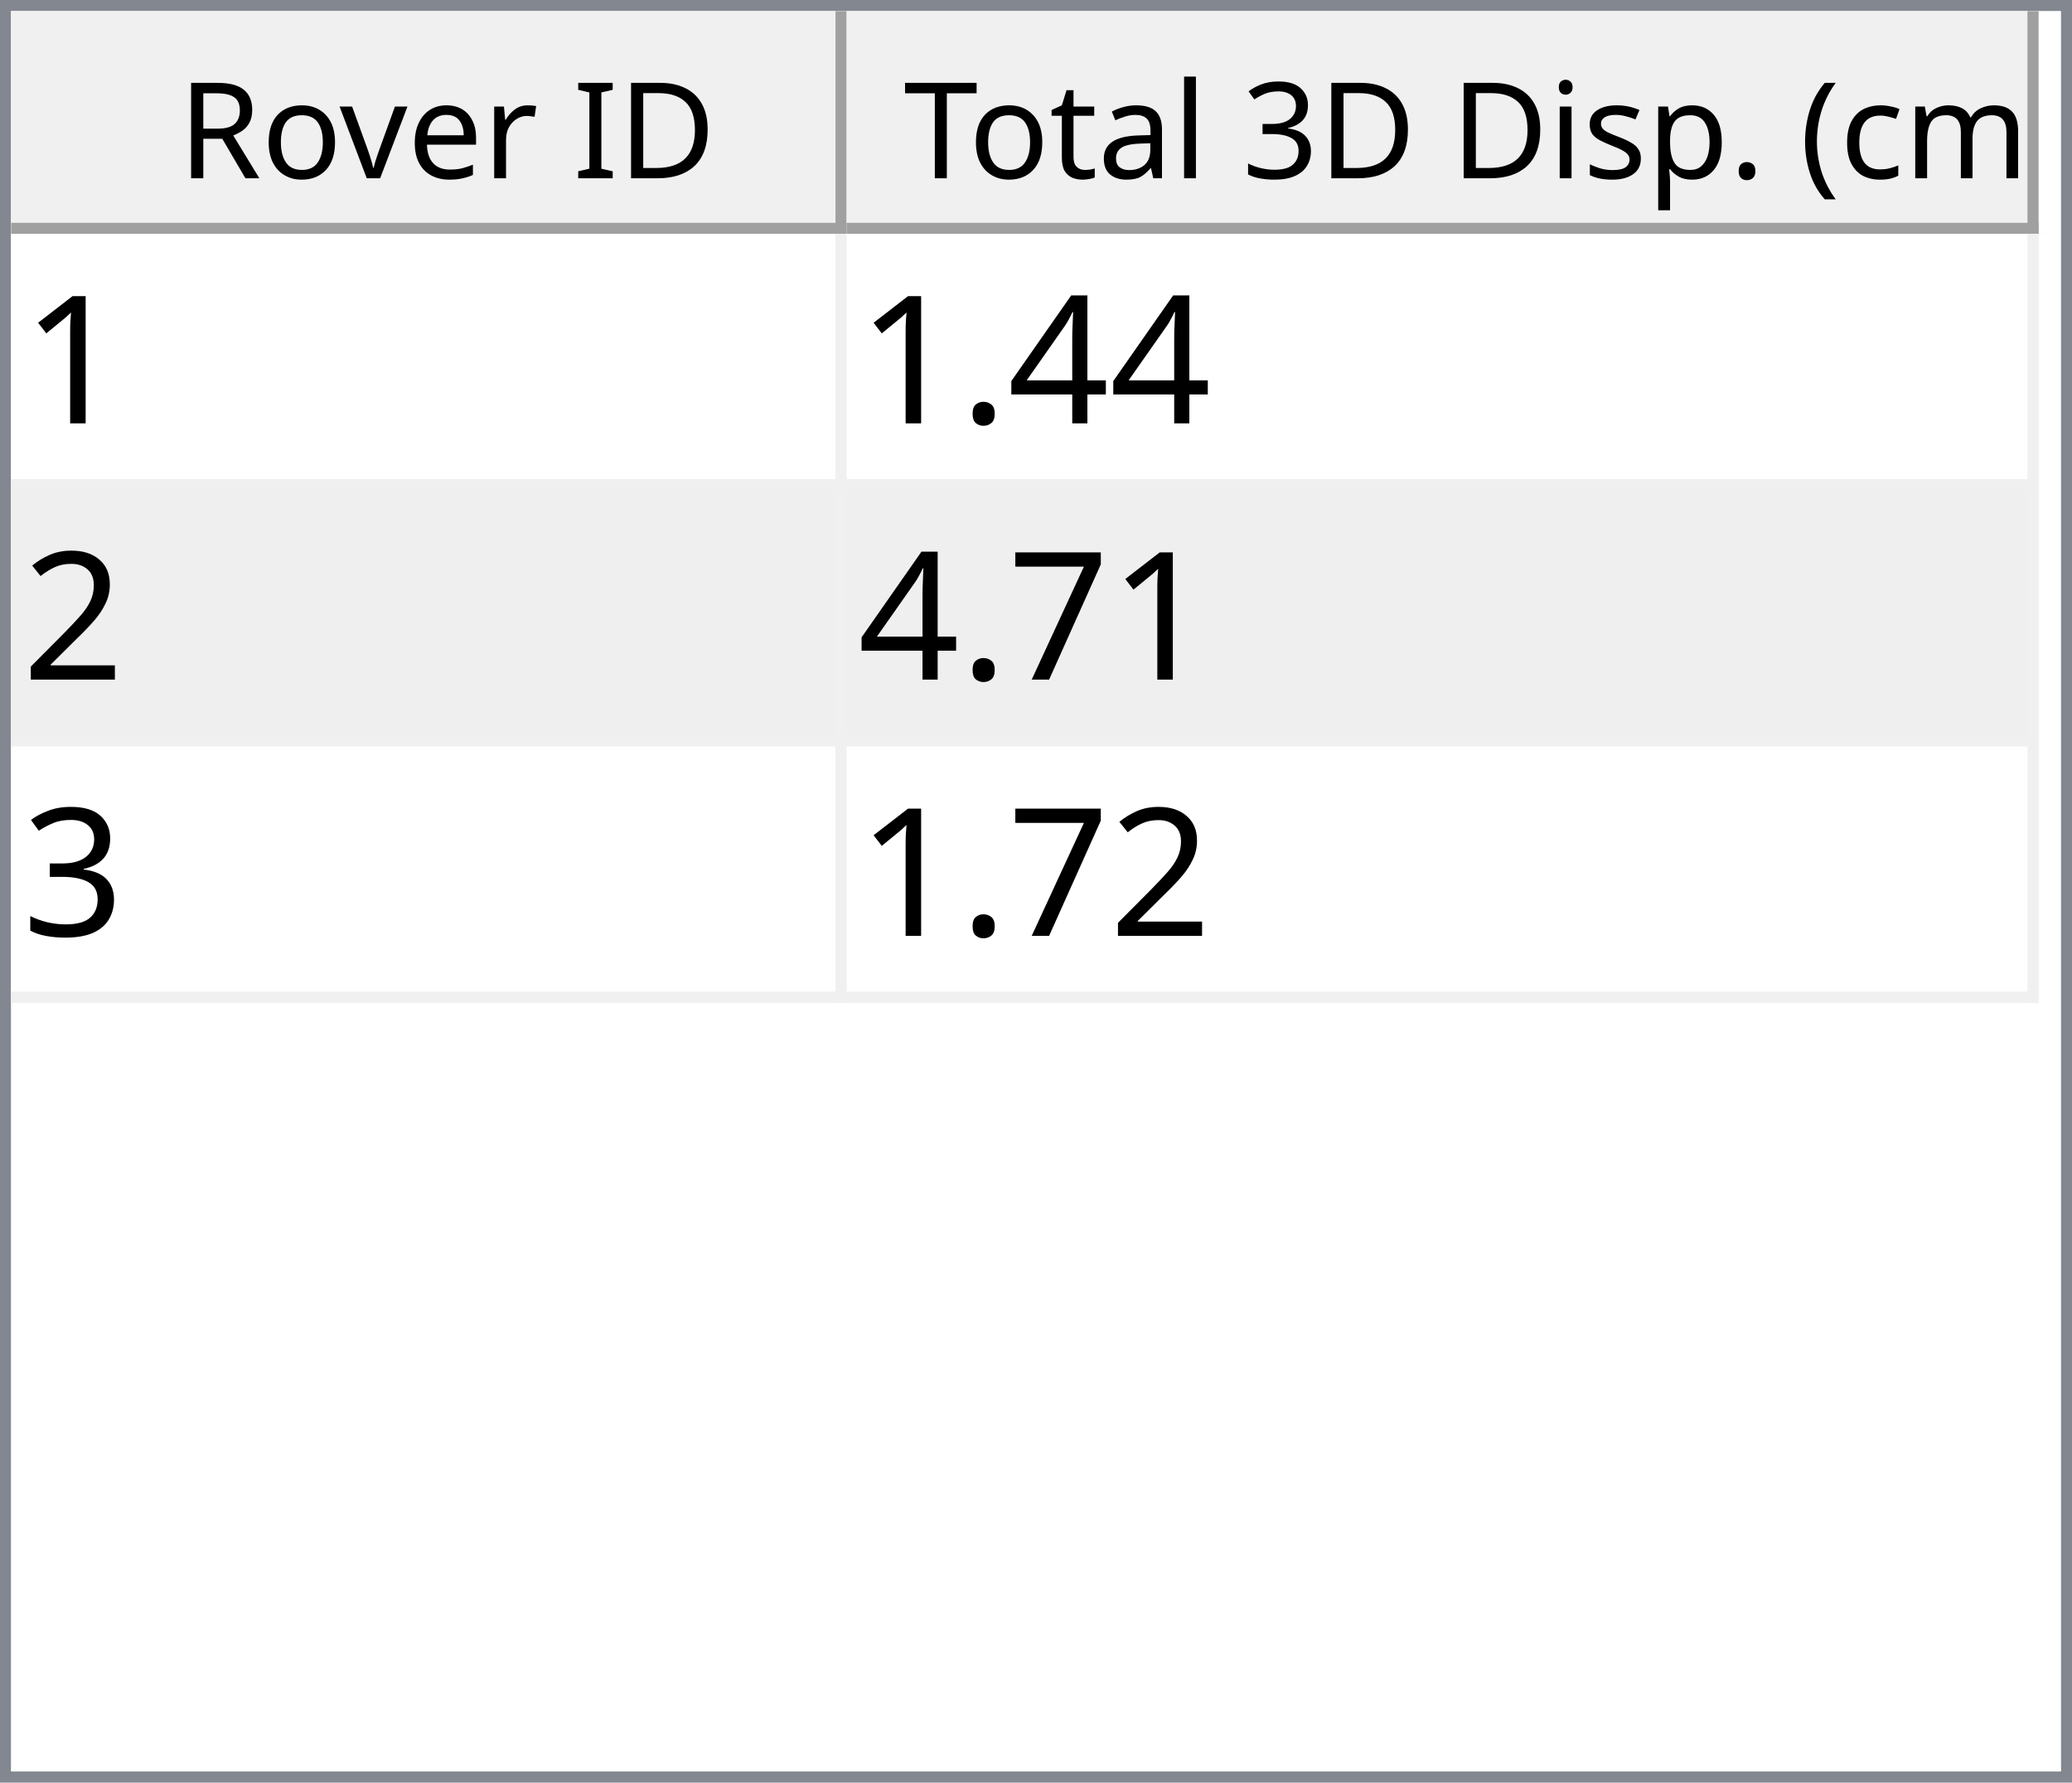
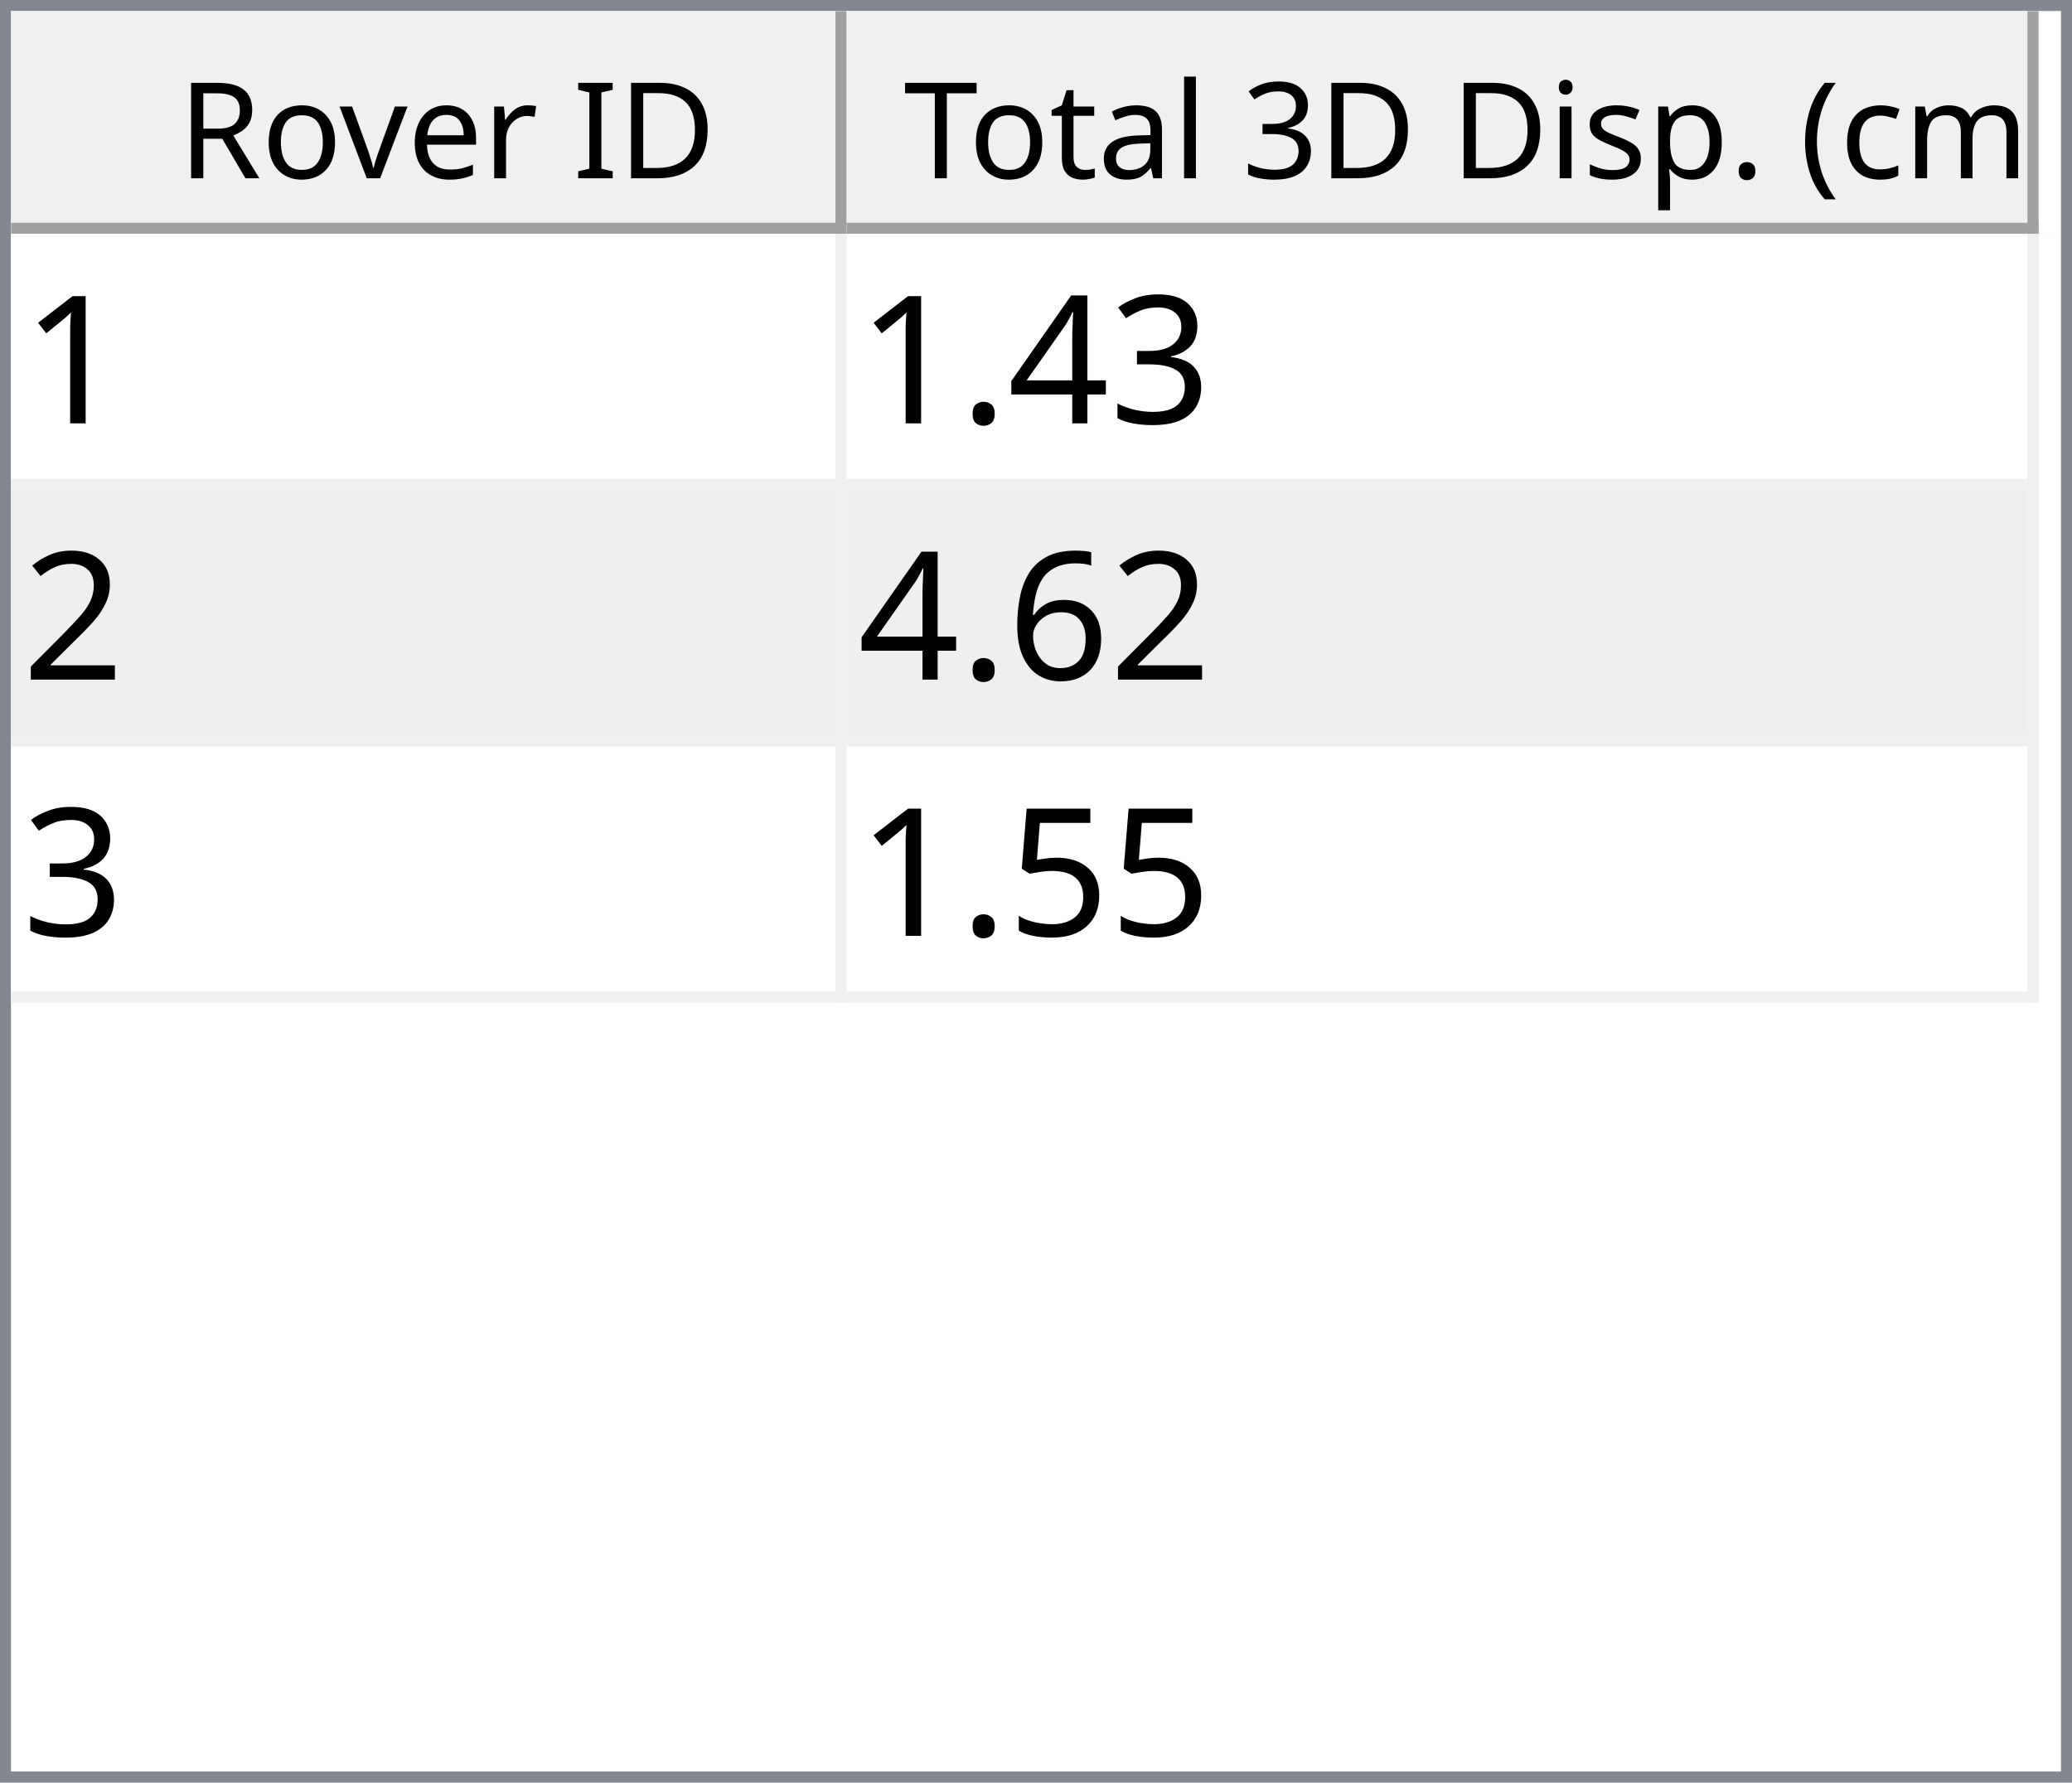
<svg xmlns="http://www.w3.org/2000/svg" style="fill-opacity:1; color-rendering:auto; color-interpolation:auto; text-rendering:auto; stroke:black; stroke-linecap:square; stroke-miterlimit:10; shape-rendering:auto; stroke-opacity:1; fill:black; stroke-dasharray:none; font-weight:normal; stroke-width:1; font-family:'Dialog'; font-style:normal; stroke-linejoin:miter; font-size:12px; stroke-dashoffset:0; image-rendering:auto;" width="186" height="160">
  <defs id="genericDefs" />
  <g>
    <defs id="defs1">
      <clipPath clipPathUnits="userSpaceOnUse" id="clipPath1">
        <path d="M0 0 L186 0 L186 160 L0 160 L0 0 Z" />
      </clipPath>
      <clipPath clipPathUnits="userSpaceOnUse" id="clipPath2">
        <path d="M0 0 L0 160 L186 160 L186 0 Z" />
      </clipPath>
      <clipPath clipPathUnits="userSpaceOnUse" id="clipPath3">
        <path d="M0 0 L0 20 L184 20 L184 0 Z" />
      </clipPath>
      <clipPath clipPathUnits="userSpaceOnUse" id="clipPath4">
        <path d="M0 0 L0 20 L75 20 L75 0 Z" />
      </clipPath>
      <clipPath clipPathUnits="userSpaceOnUse" id="clipPath5">
        <path d="M1 1 L1 19 L74 19 L74 1 Z" />
      </clipPath>
      <clipPath clipPathUnits="userSpaceOnUse" id="clipPath6">
        <path d="M0 0 L0 18 L73 18 L73 0 Z" />
      </clipPath>
      <clipPath clipPathUnits="userSpaceOnUse" id="clipPath7">
        <path d="M-0.5 -0.5 L-0.5 19.5 L74.5 19.5 L74.5 -0.5 Z" />
      </clipPath>
      <clipPath clipPathUnits="userSpaceOnUse" id="clipPath8">
        <path d="M0 0 L0 20 L107 20 L107 0 Z" />
      </clipPath>
      <clipPath clipPathUnits="userSpaceOnUse" id="clipPath9">
        <path d="M1 1 L1 19 L106 19 L106 1 Z" />
      </clipPath>
      <clipPath clipPathUnits="userSpaceOnUse" id="clipPath10">
        <path d="M0 0 L0 18 L105 18 L105 0 Z" />
      </clipPath>
      <clipPath clipPathUnits="userSpaceOnUse" id="clipPath11">
        <path d="M-0.5 -0.5 L-0.5 19.5 L106.5 19.5 L106.5 -0.5 Z" />
      </clipPath>
      <clipPath clipPathUnits="userSpaceOnUse" id="clipPath12">
        <path d="M0 0 L0 138 L184 138 L184 0 Z" />
      </clipPath>
      <clipPath clipPathUnits="userSpaceOnUse" id="clipPath13">
        <path d="M0 0 L0 69 L182 69 L182 0 Z" />
      </clipPath>
      <clipPath clipPathUnits="userSpaceOnUse" id="clipPath14">
        <path d="M-0.5 -0.5 L-0.5 68.5 L181.5 68.5 L181.5 -0.5 Z" />
      </clipPath>
      <clipPath clipPathUnits="userSpaceOnUse" id="clipPath15">
        <path d="M0 0 L0 22 L74 22 L74 0 Z" />
      </clipPath>
      <clipPath clipPathUnits="userSpaceOnUse" id="clipPath16">
        <path d="M0 0 L0 22 L106 22 L106 0 Z" />
      </clipPath>
      <font horiz-adv-x="64.551" id="font1">
        <font-face ascent="107.91" descent="25.098" units-per-em="100" style="font-style:normal; font-family:Segoe UI; font-weight:normal;" />
        <missing-glyph horiz-adv-x="64.551" d="M8.109 0 L8.109 68.266 L56.453 68.266 L56.453 0 L8.109 0 ZM15.328 7.234 L49.219 7.234 L49.219 61.031 L15.328 61.031 L15.328 7.234 Z" />
        <glyph unicode="D" horiz-adv-x="70.117" d="M9.188 0 L9.188 70.016 L28.516 70.016 Q65.531 70.016 65.531 35.891 Q65.531 19.672 55.25 9.836 Q44.969 0 27.734 0 L9.188 0 ZM17.391 62.594 L17.391 7.422 L27.828 7.422 Q41.609 7.422 49.273 14.797 Q56.938 22.172 56.938 35.688 Q56.938 62.594 28.328 62.594 L17.391 62.594 Z" />
        <glyph unicode="I" horiz-adv-x="26.611" d="M17.391 0 L9.188 0 L9.188 70.016 L17.391 70.016 L17.391 0 Z" />
        <glyph unicode=" " horiz-adv-x="27.393" d="" />
        <glyph unicode="r" horiz-adv-x="34.766" d="M34.188 41.891 Q32.078 43.5 28.125 43.5 Q23 43.5 19.555 38.672 Q16.109 33.844 16.109 25.484 L16.109 0 L8.109 0 L8.109 50 L16.109 50 L16.109 39.703 L16.312 39.703 Q18.016 44.969 21.531 47.922 Q25.047 50.875 29.391 50.875 Q32.516 50.875 34.188 50.203 L34.188 41.891 Z" />
        <glyph unicode="e" horiz-adv-x="52.295" d="M48.297 23 L12.984 23 Q13.188 14.656 17.484 10.109 Q21.781 5.562 29.297 5.562 Q37.75 5.562 44.828 11.141 L44.828 3.609 Q38.234 -1.172 27.391 -1.172 Q16.797 -1.172 10.742 5.641 Q4.688 12.453 4.688 24.812 Q4.688 36.469 11.305 43.82 Q17.922 51.172 27.734 51.172 Q37.547 51.172 42.922 44.828 Q48.297 38.484 48.297 27.203 L48.297 23 ZM40.094 29.781 Q40.047 36.719 36.75 40.578 Q33.453 44.438 27.594 44.438 Q21.922 44.438 17.969 40.383 Q14.016 36.328 13.094 29.781 L40.094 29.781 Z" />
        <glyph unicode="v" horiz-adv-x="47.9" d="M47.406 50 L27.484 0 L19.625 0 L0.688 50 L9.469 50 L22.172 13.672 Q23.578 9.672 23.922 6.688 L24.125 6.688 Q24.609 10.453 25.688 13.484 L38.969 50 L47.406 50 Z" />
        <glyph unicode="o" horiz-adv-x="58.594" d="M29 -1.172 Q17.922 -1.172 11.305 5.836 Q4.688 12.844 4.688 24.422 Q4.688 37.016 11.57 44.094 Q18.453 51.172 30.172 51.172 Q41.359 51.172 47.633 44.289 Q53.906 37.406 53.906 25.203 Q53.906 13.234 47.141 6.031 Q40.375 -1.172 29 -1.172 ZM29.594 44.438 Q21.875 44.438 17.383 39.188 Q12.891 33.938 12.891 24.703 Q12.891 15.828 17.43 10.695 Q21.969 5.562 29.594 5.562 Q37.359 5.562 41.531 10.594 Q45.703 15.625 45.703 24.906 Q45.703 34.281 41.531 39.359 Q37.359 44.438 29.594 44.438 Z" />
        <glyph unicode="R" horiz-adv-x="59.814" d="M59.375 0 L49.609 0 L37.891 19.625 Q36.281 22.359 34.766 24.289 Q33.25 26.219 31.664 27.438 Q30.078 28.656 28.25 29.219 Q26.422 29.781 24.125 29.781 L17.391 29.781 L17.391 0 L9.188 0 L9.188 70.016 L30.078 70.016 Q34.672 70.016 38.555 68.867 Q42.438 67.719 45.289 65.375 Q48.141 63.031 49.758 59.547 Q51.375 56.062 51.375 51.375 Q51.375 47.703 50.273 44.656 Q49.172 41.609 47.148 39.211 Q45.125 36.812 42.266 35.133 Q39.406 33.453 35.844 32.516 L35.844 32.328 Q37.594 31.547 38.891 30.547 Q40.188 29.547 41.359 28.18 Q42.531 26.812 43.68 25.078 Q44.828 23.344 46.234 21.047 L59.375 0 ZM17.391 62.594 L17.391 37.203 L28.516 37.203 Q31.594 37.203 34.203 38.133 Q36.812 39.062 38.719 40.797 Q40.625 42.531 41.703 45.047 Q42.781 47.562 42.781 50.688 Q42.781 56.297 39.141 59.445 Q35.5 62.594 28.609 62.594 L17.391 62.594 Z" />
        <glyph unicode=")" horiz-adv-x="30.176" d="M8.297 -15.922 L1.172 -15.922 Q16.406 2.344 16.406 26.812 Q16.406 51.469 1.078 70.016 L8.297 70.016 Q23.531 52.156 23.531 26.703 Q23.531 1.375 8.297 -15.922 Z" />
        <glyph unicode="m" horiz-adv-x="86.133" d="M79.109 0 L71.094 0 L71.094 28.719 Q71.094 37.016 68.531 40.727 Q65.969 44.438 59.906 44.438 Q54.781 44.438 51.195 39.75 Q47.609 35.062 47.609 28.516 L47.609 0 L39.594 0 L39.594 29.688 Q39.594 44.438 28.219 44.438 Q22.953 44.438 19.531 40.016 Q16.109 35.594 16.109 28.516 L16.109 0 L8.109 0 L8.109 50 L16.109 50 L16.109 42.094 L16.312 42.094 Q21.625 51.172 31.844 51.172 Q36.969 51.172 40.773 48.312 Q44.578 45.453 46 40.828 Q51.562 51.172 62.594 51.172 Q79.109 51.172 79.109 30.812 L79.109 0 Z" />
        <glyph unicode="c" horiz-adv-x="46.191" d="M42.188 2.297 Q36.422 -1.172 28.516 -1.172 Q17.828 -1.172 11.258 5.789 Q4.688 12.75 4.688 23.828 Q4.688 36.188 11.766 43.68 Q18.844 51.172 30.672 51.172 Q37.25 51.172 42.281 48.734 L42.281 40.531 Q36.719 44.438 30.375 44.438 Q22.703 44.438 17.797 38.945 Q12.891 33.453 12.891 24.516 Q12.891 15.719 17.508 10.641 Q22.125 5.562 29.891 5.562 Q36.422 5.562 42.188 9.906 L42.188 2.297 Z" />
        <glyph unicode="(" horiz-adv-x="30.176" d="M29.109 -15.922 L21.969 -15.922 Q6.844 1.375 6.844 26.703 Q6.844 52.156 21.969 70.016 L29.203 70.016 Q13.875 51.469 13.875 26.812 Q13.875 2.344 29.109 -15.922 Z" />
        <glyph unicode="." horiz-adv-x="21.68" d="M10.891 -1.078 Q8.641 -1.078 7.055 0.539 Q5.469 2.156 5.469 4.391 Q5.469 6.641 7.055 8.273 Q8.641 9.906 10.891 9.906 Q13.188 9.906 14.797 8.273 Q16.406 6.641 16.406 4.391 Q16.406 2.156 14.797 0.539 Q13.188 -1.078 10.891 -1.078 Z" />
        <glyph unicode="p" horiz-adv-x="58.789" d="M16.312 7.234 L16.109 7.234 L16.109 -23 L8.109 -23 L8.109 50 L16.109 50 L16.109 41.219 L16.312 41.219 Q22.219 51.172 33.594 51.172 Q43.266 51.172 48.688 44.461 Q54.109 37.75 54.109 26.469 Q54.109 13.922 48 6.375 Q41.891 -1.172 31.297 -1.172 Q21.578 -1.172 16.312 7.234 ZM16.109 27.391 L16.109 20.406 Q16.109 14.203 20.141 9.883 Q24.172 5.562 30.375 5.562 Q37.641 5.562 41.773 11.133 Q45.906 16.703 45.906 26.609 Q45.906 34.969 42.047 39.703 Q38.188 44.438 31.594 44.438 Q24.609 44.438 20.359 39.578 Q16.109 34.719 16.109 27.391 Z" />
        <glyph unicode="s" horiz-adv-x="42.432" d="M5.078 1.812 L5.078 10.406 Q11.625 5.562 19.484 5.562 Q30.031 5.562 30.031 12.594 Q30.031 14.594 29.125 15.992 Q28.219 17.391 26.68 18.461 Q25.141 19.531 23.07 20.383 Q21 21.234 18.609 22.172 Q15.281 23.484 12.766 24.828 Q10.25 26.172 8.57 27.859 Q6.891 29.547 6.031 31.695 Q5.172 33.844 5.172 36.719 Q5.172 40.234 6.789 42.945 Q8.406 45.656 11.086 47.484 Q13.766 49.312 17.211 50.242 Q20.656 51.172 24.312 51.172 Q30.812 51.172 35.938 48.922 L35.938 40.828 Q30.422 44.438 23.25 44.438 Q21 44.438 19.195 43.922 Q17.391 43.406 16.094 42.477 Q14.797 41.547 14.086 40.258 Q13.375 38.969 13.375 37.406 Q13.375 35.453 14.086 34.133 Q14.797 32.812 16.164 31.789 Q17.531 30.766 19.484 29.938 Q21.438 29.109 23.922 28.125 Q27.25 26.859 29.883 25.516 Q32.516 24.172 34.375 22.484 Q36.234 20.797 37.234 18.602 Q38.234 16.406 38.234 13.375 Q38.234 9.672 36.602 6.938 Q34.969 4.203 32.234 2.398 Q29.5 0.594 25.93 -0.289 Q22.359 -1.172 18.453 -1.172 Q10.75 -1.172 5.078 1.812 Z" />
        <glyph unicode="i" horiz-adv-x="24.219" d="M12.203 62.703 Q10.062 62.703 8.547 64.164 Q7.031 65.625 7.031 67.875 Q7.031 70.125 8.547 71.609 Q10.062 73.094 12.203 73.094 Q14.406 73.094 15.945 71.609 Q17.484 70.125 17.484 67.875 Q17.484 65.719 15.945 64.211 Q14.406 62.703 12.203 62.703 ZM16.109 0 L8.109 0 L8.109 50 L16.109 50 L16.109 0 Z" />
        <glyph unicode="3" horiz-adv-x="53.906" d="M46.531 19.828 Q46.531 15.094 44.75 11.211 Q42.969 7.328 39.719 4.57 Q36.469 1.812 31.93 0.297 Q27.391 -1.219 21.922 -1.219 Q11.922 -1.219 6 2.594 L6 11.188 Q13.094 5.609 22.219 5.609 Q25.875 5.609 28.828 6.539 Q31.781 7.469 33.906 9.227 Q36.031 10.984 37.18 13.477 Q38.328 15.969 38.328 19.094 Q38.328 32.812 18.797 32.812 L12.984 32.812 L12.984 39.594 L18.5 39.594 Q35.797 39.594 35.797 52.484 Q35.797 64.406 22.609 64.406 Q15.188 64.406 8.688 59.422 L8.688 67.188 Q15.375 71.188 24.609 71.188 Q29 71.188 32.57 69.969 Q36.141 68.75 38.68 66.555 Q41.219 64.359 42.609 61.281 Q44 58.203 44 54.5 Q44 40.672 30.031 36.719 L30.031 36.531 Q33.594 36.141 36.625 34.797 Q39.656 33.453 41.852 31.305 Q44.047 29.156 45.289 26.25 Q46.531 23.344 46.531 19.828 Z" />
        <glyph unicode="l" horiz-adv-x="24.219" d="M16.109 0 L8.109 0 L8.109 74.031 L16.109 74.031 L16.109 0 Z" />
        <glyph unicode="a" horiz-adv-x="50.879" d="M43.891 0 L35.891 0 L35.891 7.812 L35.688 7.812 Q30.469 -1.172 20.312 -1.172 Q12.844 -1.172 8.617 2.781 Q4.391 6.734 4.391 13.281 Q4.391 27.297 20.906 29.594 L35.891 31.688 Q35.891 44.438 25.594 44.438 Q16.547 44.438 9.281 38.281 L9.281 46.484 Q16.656 51.172 26.266 51.172 Q43.891 51.172 43.891 32.516 L43.891 0 ZM35.891 25.297 L23.828 23.641 Q18.266 22.859 15.43 20.875 Q12.594 18.891 12.594 13.875 Q12.594 10.203 15.211 7.883 Q17.828 5.562 22.172 5.562 Q28.125 5.562 32.008 9.742 Q35.891 13.922 35.891 20.312 L35.891 25.297 Z" />
        <glyph unicode="t" horiz-adv-x="33.887" d="M31.297 0.484 Q28.469 -1.078 23.828 -1.078 Q10.688 -1.078 10.688 13.578 L10.688 43.172 L2.094 43.172 L2.094 50 L10.688 50 L10.688 62.203 L18.703 64.797 L18.703 50 L31.297 50 L31.297 43.172 L18.703 43.172 L18.703 14.984 Q18.703 9.969 20.414 7.82 Q22.125 5.672 26.078 5.672 Q29.109 5.672 31.297 7.328 L31.297 0.484 Z" />
        <glyph unicode="T" horiz-adv-x="52.393" d="M50.594 62.594 L30.375 62.594 L30.375 0 L22.172 0 L22.172 62.594 L2 62.594 L2 70.016 L50.594 70.016 L50.594 62.594 Z" />
      </font>
      <font horiz-adv-x="75.0" id="font2">
        <font-face ascent="100.537" descent="21.973" units-per-em="100" style="font-style:normal; font-family:sans-serif; font-weight:normal;" />
        <missing-glyph horiz-adv-x="75.0" d="M12.5 0 L12.5 62.5 L62.5 62.5 L62.5 0 L12.5 0 ZM14.062 1.562 L60.938 1.562 L60.938 60.938 L14.062 60.938 L14.062 1.562 Z" />
        <glyph unicode="1" horiz-adv-x="55.615" d="M37.25 0 L28.469 0 L28.469 56 Q25.297 52.984 20.141 49.953 Q14.984 46.922 10.891 45.406 L10.891 53.906 Q18.266 57.375 23.781 62.305 Q29.297 67.234 31.594 71.875 L37.25 71.875 L37.25 0 Z" />
+         <glyph unicode="3" horiz-adv-x="55.615" d="M4.203 18.891 L12.984 20.062 Q14.5 12.594 18.141 9.297 Q21.781 6 27 6 Q33.203 6 37.477 10.297 Q41.75 14.594 41.75 20.953 Q41.75 27 37.797 30.93 Q33.844 34.859 27.734 34.859 Q25.25 34.859 21.531 33.891 L22.516 41.609 Q23.391 41.5 23.922 41.5 Q29.547 41.5 34.039 44.43 Q38.531 47.359 38.531 53.469 Q38.531 58.297 35.258 61.477 Q31.984 64.656 26.812 64.656 Q21.688 64.656 18.266 61.43 Q14.844 58.203 13.875 51.766 L5.078 53.328 Q6.688 62.156 12.398 67.016 Q18.109 71.875 26.609 71.875 Q32.469 71.875 37.398 69.359 Q42.328 66.844 44.945 62.5 Q47.562 58.156 47.562 53.266 Q47.562 48.641 45.07 44.828 Q42.578 41.016 37.703 38.766 Q44.047 37.312 47.562 32.695 Q51.078 28.078 51.078 21.141 Q51.078 11.766 44.242 5.25 Q37.406 -1.266 26.953 -1.266 Q17.531 -1.266 11.305 4.352 Q5.078 9.969 4.203 18.891 Z" />
        <glyph unicode="4" horiz-adv-x="55.615" d="M32.328 0 L32.328 17.141 L1.266 17.141 L1.266 25.203 L33.938 71.578 L41.109 71.578 L41.109 25.203 L50.781 25.203 L50.781 17.141 L41.109 17.141 L41.109 0 L32.328 0 ZM32.328 25.203 L32.328 57.469 L9.906 25.203 L32.328 25.203 Z" />
        <glyph unicode="." horiz-adv-x="27.783" d="M9.078 0 L9.078 10.016 L19.094 10.016 L19.094 0 L9.078 0 Z" />
        <glyph unicode="2" horiz-adv-x="55.615" d="M50.344 8.453 L50.344 0 L3.031 0 Q2.938 3.172 4.047 6.109 Q5.859 10.938 9.836 15.625 Q13.812 20.312 21.344 26.469 Q33.016 36.031 37.117 41.625 Q41.219 47.219 41.219 52.203 Q41.219 57.422 37.477 61.008 Q33.734 64.594 27.734 64.594 Q21.391 64.594 17.578 60.789 Q13.766 56.984 13.719 50.25 L4.688 51.172 Q5.609 61.281 11.664 66.578 Q17.719 71.875 27.938 71.875 Q38.234 71.875 44.242 66.164 Q50.25 60.453 50.25 52 Q50.25 47.703 48.492 43.555 Q46.734 39.406 42.656 34.812 Q38.578 30.219 29.109 22.219 Q21.188 15.578 18.945 13.211 Q16.703 10.844 15.234 8.453 L50.344 8.453 Z" />
-         <glyph unicode="7" horiz-adv-x="55.615" d="M4.734 62.203 L4.734 70.656 L51.078 70.656 L51.078 63.812 Q44.234 56.547 37.523 44.484 Q30.812 32.422 27.156 19.672 Q24.516 10.688 23.781 0 L14.75 0 Q14.891 8.453 18.062 20.414 Q21.234 32.375 27.172 43.484 Q33.109 54.594 39.797 62.203 L4.734 62.203 Z" />
-         <glyph unicode="3" horiz-adv-x="55.615" d="M4.203 18.891 L12.984 20.062 Q14.5 12.594 18.141 9.297 Q21.781 6 27 6 Q33.203 6 37.477 10.297 Q41.75 14.594 41.75 20.953 Q41.75 27 37.797 30.93 Q33.844 34.859 27.734 34.859 Q25.25 34.859 21.531 33.891 L22.516 41.609 Q23.391 41.5 23.922 41.5 Q29.547 41.5 34.039 44.43 Q38.531 47.359 38.531 53.469 Q38.531 58.297 35.258 61.477 Q31.984 64.656 26.812 64.656 Q21.688 64.656 18.266 61.43 Q14.844 58.203 13.875 51.766 L5.078 53.328 Q6.688 62.156 12.398 67.016 Q18.109 71.875 26.609 71.875 Q32.469 71.875 37.398 69.359 Q42.328 66.844 44.945 62.5 Q47.562 58.156 47.562 53.266 Q47.562 48.641 45.07 44.828 Q42.578 41.016 37.703 38.766 Q44.047 37.312 47.562 32.695 Q51.078 28.078 51.078 21.141 Q51.078 11.766 44.242 5.25 Q37.406 -1.266 26.953 -1.266 Q17.531 -1.266 11.305 4.352 Q5.078 9.969 4.203 18.891 Z" />
+         <glyph unicode="6" horiz-adv-x="55.615" d="M49.75 54.047 L41.016 53.375 Q39.844 58.547 37.703 60.891 Q34.125 64.656 28.906 64.656 Q24.703 64.656 21.531 62.312 Q17.391 59.281 14.992 53.469 Q12.594 47.656 12.5 36.922 Q15.672 41.75 20.266 44.094 Q24.859 46.438 29.891 46.438 Q38.672 46.438 44.852 39.969 Q51.031 33.5 51.031 23.25 Q51.031 16.5 48.125 10.719 Q45.219 4.938 40.141 1.859 Q35.062 -1.219 28.609 -1.219 Q17.625 -1.219 10.695 6.859 Q3.766 14.938 3.766 33.5 Q3.766 54.25 11.422 63.672 Q18.109 71.875 29.438 71.875 Q37.891 71.875 43.289 67.141 Q48.688 62.406 49.75 54.047 ZM13.875 23.188 Q13.875 18.656 15.797 14.508 Q17.719 10.359 21.188 8.18 Q24.656 6 28.469 6 Q34.031 6 38.039 10.492 Q42.047 14.984 42.047 22.703 Q42.047 30.125 38.086 34.398 Q34.125 38.672 28.125 38.672 Q22.172 38.672 18.023 34.398 Q13.875 30.125 13.875 23.188 Z" />
+         <glyph unicode="5" horiz-adv-x="55.615" d="M4.156 18.75 L13.375 19.531 Q14.406 12.797 18.141 9.398 Q21.875 6 27.156 6 Q33.5 6 37.891 10.789 Q42.281 15.578 42.281 23.484 Q42.281 31 38.062 35.352 Q33.844 39.703 27 39.703 Q22.75 39.703 19.336 37.773 Q15.922 35.844 13.969 32.766 L5.719 33.844 L12.641 70.609 L48.25 70.609 L48.25 62.203 L19.672 62.203 L15.828 42.969 Q22.266 47.469 29.344 47.469 Q38.719 47.469 45.164 40.969 Q51.609 34.469 51.609 24.266 Q51.609 14.547 45.953 7.469 Q39.062 -1.219 27.156 -1.219 Q17.391 -1.219 11.211 4.25 Q5.031 9.719 4.156 18.75 Z" />
      </font>
    </defs>
    <g style="fill:white; stroke:white;">
      <rect x="0" y="0" width="186" style="clip-path:url(#clipPath1); stroke:none;" height="160" />
    </g>
    <g style="fill:white; text-rendering:optimizeSpeed; color-rendering:optimizeSpeed; image-rendering:optimizeSpeed; shape-rendering:crispEdges; stroke:white; color-interpolation:sRGB;">
      <rect x="0" width="186" height="160" y="0" style="stroke:none;" />
      <path style="stroke:none;" d="M0 160 L186 160 L186 0 L0 0 Z" />
    </g>
    <g style="fill:rgb(240,240,240); font-family:'Segoe UI'; stroke:rgb(240,240,240);">
      <rect x="0" y="0" width="186" style="clip-path:url(#clipPath2); stroke:none;" height="160" />
    </g>
    <g style="fill:rgb(130,135,144); font-family:'Segoe UI'; stroke:rgb(130,135,144);">
      <path d="M0 0 L186 0 L186 160 L0 160 L0 0 ZM1 1 L185 1 L185 159 L1 159 L1 1 Z" style="fill-rule:evenodd; clip-path:url(#clipPath2); stroke:none;" />
    </g>
    <g style="fill:white; font-family:'Segoe UI'; stroke:white;" transform="translate(1,1)">
      <rect x="0" y="0" width="184" style="clip-path:url(#clipPath3); stroke:none;" height="20" />
    </g>
    <g style="fill:rgb(240,240,240); font-family:'Segoe UI'; stroke:rgb(240,240,240);" transform="translate(1,1)">
      <rect x="0" y="0" width="75" style="clip-path:url(#clipPath4); stroke:none;" height="20" />
    </g>
    <g style="font-family:'Segoe UI';" transform="translate(2,2)">
      <text x="14" xml:space="preserve" y="14" style="clip-path:url(#clipPath6); stroke:none;">Rover ID</text>
    </g>
    <g style="fill:rgb(160,160,160); font-family:'Segoe UI'; stroke:rgb(160,160,160); stroke-linejoin:bevel;" transform="translate(1.5,1.5)">
      <line x1="74" x2="74" y1="0" style="fill:none; clip-path:url(#clipPath7);" y2="19" />
    </g>
    <g style="fill:rgb(160,160,160); font-family:'Segoe UI'; stroke:rgb(160,160,160); stroke-linejoin:bevel;" transform="matrix(1,0,0,1,1,1) translate(0.5,0.5)">
      <line x1="0" x2="74" y1="19" style="fill:none; clip-path:url(#clipPath7);" y2="19" />
    </g>
    <g style="fill:rgb(240,240,240); font-family:'Segoe UI'; stroke:rgb(240,240,240);" transform="translate(76,1)">
      <rect x="0" y="0" width="107" style="clip-path:url(#clipPath8); stroke:none;" height="20" />
    </g>
    <g style="font-family:'Segoe UI';" transform="translate(77,2)">
      <text x="1" xml:space="preserve" y="14" style="clip-path:url(#clipPath10); stroke:none;"> Total 3D Disp. (cm)</text>
    </g>
    <g style="fill:rgb(160,160,160); font-family:'Segoe UI'; stroke:rgb(160,160,160); stroke-linejoin:bevel;" transform="translate(76.5,1.5)">
      <line x1="106" x2="106" y1="0" style="fill:none; clip-path:url(#clipPath11);" y2="19" />
    </g>
    <g style="fill:rgb(160,160,160); font-family:'Segoe UI'; stroke:rgb(160,160,160); stroke-linejoin:bevel;" transform="matrix(1,0,0,1,76,1) translate(0.5,0.5)">
      <line x1="0" x2="106" y1="19" style="fill:none; clip-path:url(#clipPath11);" y2="19" />
    </g>
    <g style="fill:white; font-family:'Segoe UI'; stroke:white;" transform="translate(1,21)">
      <rect x="0" y="0" width="184" style="clip-path:url(#clipPath12); stroke:none;" height="138" />
    </g>
    <g style="fill:rgb(240,240,240); font-size:16px; font-family:sans-serif; stroke:rgb(240,240,240);" transform="translate(1,21)">
      <rect x="0" y="0" width="182" style="clip-path:url(#clipPath13); stroke:none;" height="69" />
      <line transform="translate(0.5,0.5)" x1="0" x2="181" y1="22" style="clip-path:url(#clipPath14); fill:none; stroke-linejoin:bevel;" y2="22" />
    </g>
    <g transform="matrix(1,0,0,1,1,21) translate(0.5,0.5)" style="fill:rgb(240,240,240); font-size:16px; font-family:sans-serif; stroke:rgb(240,240,240); stroke-linejoin:bevel;">
      <line x1="0" x2="181" y1="45" style="fill:none; clip-path:url(#clipPath14);" y2="45" />
    </g>
    <g transform="matrix(1,0,0,1,1,21) translate(0.5,0.5)" style="fill:rgb(240,240,240); font-size:16px; font-family:sans-serif; stroke:rgb(240,240,240); stroke-linejoin:bevel;">
      <line x1="0" x2="181" y1="68" style="fill:none; clip-path:url(#clipPath14);" y2="68" />
    </g>
    <g transform="matrix(1,0,0,1,1,21) translate(0.5,0.5)" style="fill:rgb(240,240,240); font-size:16px; font-family:sans-serif; stroke:rgb(240,240,240); stroke-linejoin:bevel;">
      <line x1="74" x2="74" y1="0" style="fill:none; clip-path:url(#clipPath14);" y2="68" />
    </g>
    <g transform="matrix(1,0,0,1,1,21) translate(0.5,0.5)" style="fill:rgb(240,240,240); font-size:16px; font-family:sans-serif; stroke:rgb(240,240,240); stroke-linejoin:bevel;">
      <line x1="181" x2="181" y1="0" style="fill:none; clip-path:url(#clipPath14);" y2="68" />
    </g>
    <g style="fill:white; font-size:16px; font-family:sans-serif; stroke:white;" transform="matrix(1,0,0,1,1,21)">
      <rect x="0" y="0" width="74" style="clip-path:url(#clipPath15); stroke:none;" height="22" />
      <text x="1" y="17" style="fill:black; clip-path:url(#clipPath15); stroke:none;" xml:space="preserve">1</text>
    </g>
    <g style="fill:white; font-size:16px; font-family:sans-serif; stroke:white;" transform="matrix(1,0,0,1,1,21) translate(75,0)">
      <rect x="0" y="0" width="106" style="clip-path:url(#clipPath16); stroke:none;" height="22" />
-       <text x="1" y="17" style="fill:black; clip-path:url(#clipPath16); stroke:none;" xml:space="preserve">1.44</text>
+       <text x="1" y="17" style="fill:black; clip-path:url(#clipPath16); stroke:none;" xml:space="preserve">1.43</text>
    </g>
    <g style="fill:rgb(239,239,239); font-size:16px; font-family:sans-serif; stroke:rgb(239,239,239);" transform="matrix(1,0,0,1,1,21) translate(0,23)">
      <rect x="0" y="0" width="74" style="clip-path:url(#clipPath15); stroke:none;" height="22" />
      <text x="1" y="17" style="fill:black; clip-path:url(#clipPath15); stroke:none;" xml:space="preserve">2</text>
    </g>
    <g style="fill:rgb(239,239,239); font-size:16px; font-family:sans-serif; stroke:rgb(239,239,239);" transform="matrix(1,0,0,1,1,21) translate(75,23)">
      <rect x="0" y="0" width="106" style="clip-path:url(#clipPath16); stroke:none;" height="22" />
-       <text x="1" y="17" style="fill:black; clip-path:url(#clipPath16); stroke:none;" xml:space="preserve">4.71</text>
+       <text x="1" y="17" style="fill:black; clip-path:url(#clipPath16); stroke:none;" xml:space="preserve">4.62</text>
    </g>
    <g style="fill:white; font-size:16px; font-family:sans-serif; stroke:white;" transform="matrix(1,0,0,1,1,21) translate(0,46)">
      <rect x="0" y="0" width="74" style="clip-path:url(#clipPath15); stroke:none;" height="22" />
      <text x="1" y="17" style="fill:black; clip-path:url(#clipPath15); stroke:none;" xml:space="preserve">3</text>
    </g>
    <g style="fill:white; font-size:16px; font-family:sans-serif; stroke:white;" transform="matrix(1,0,0,1,1,21) translate(75,46)">
      <rect x="0" y="0" width="106" style="clip-path:url(#clipPath16); stroke:none;" height="22" />
-       <text x="1" y="17" style="fill:black; clip-path:url(#clipPath16); stroke:none;" xml:space="preserve">1.72</text>
+       <text x="1" y="17" style="fill:black; clip-path:url(#clipPath16); stroke:none;" xml:space="preserve">1.55</text>
    </g>
  </g>
</svg>
